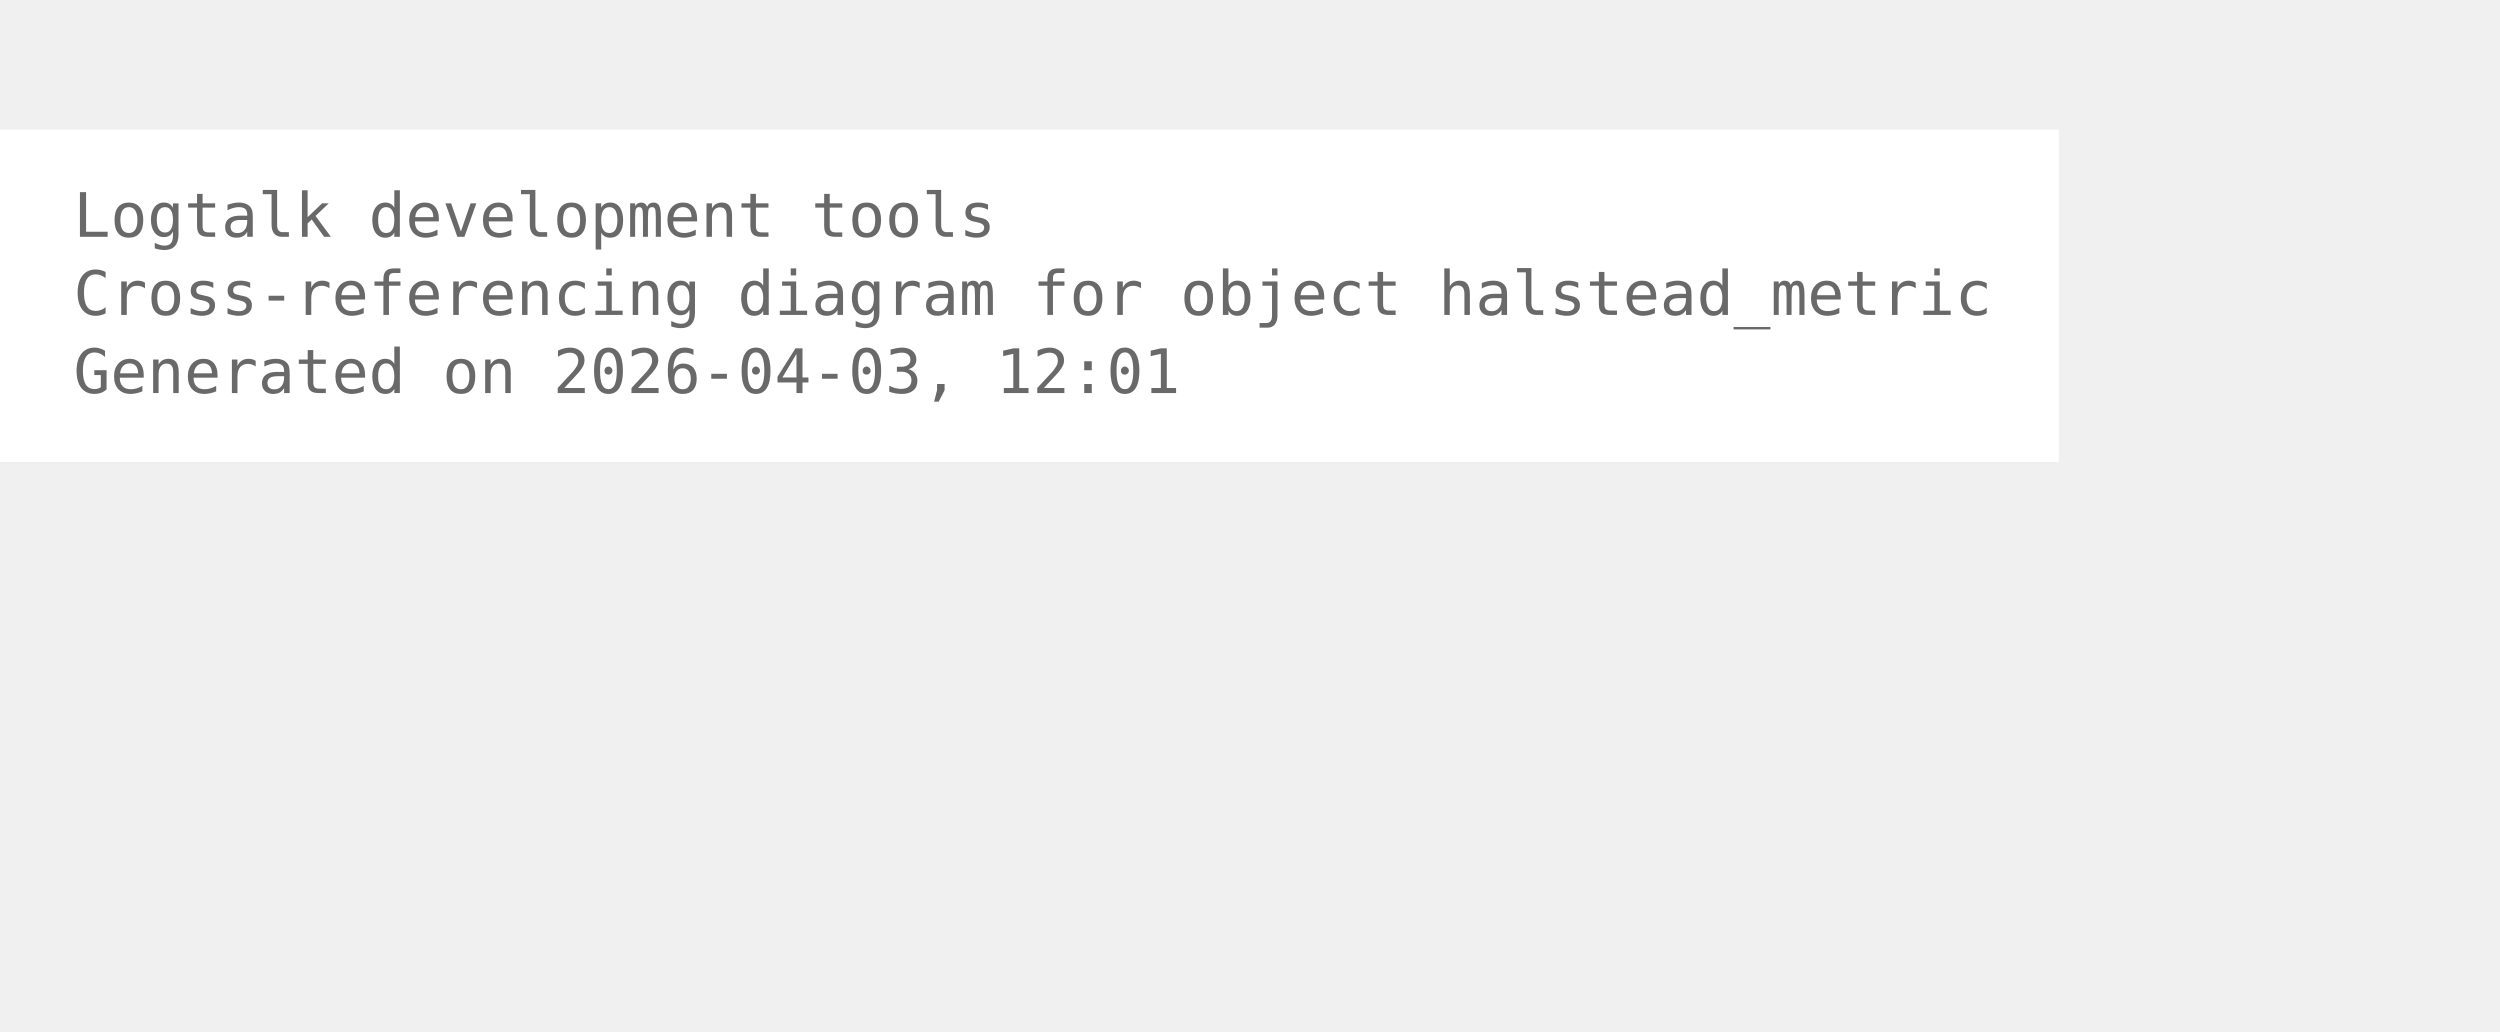
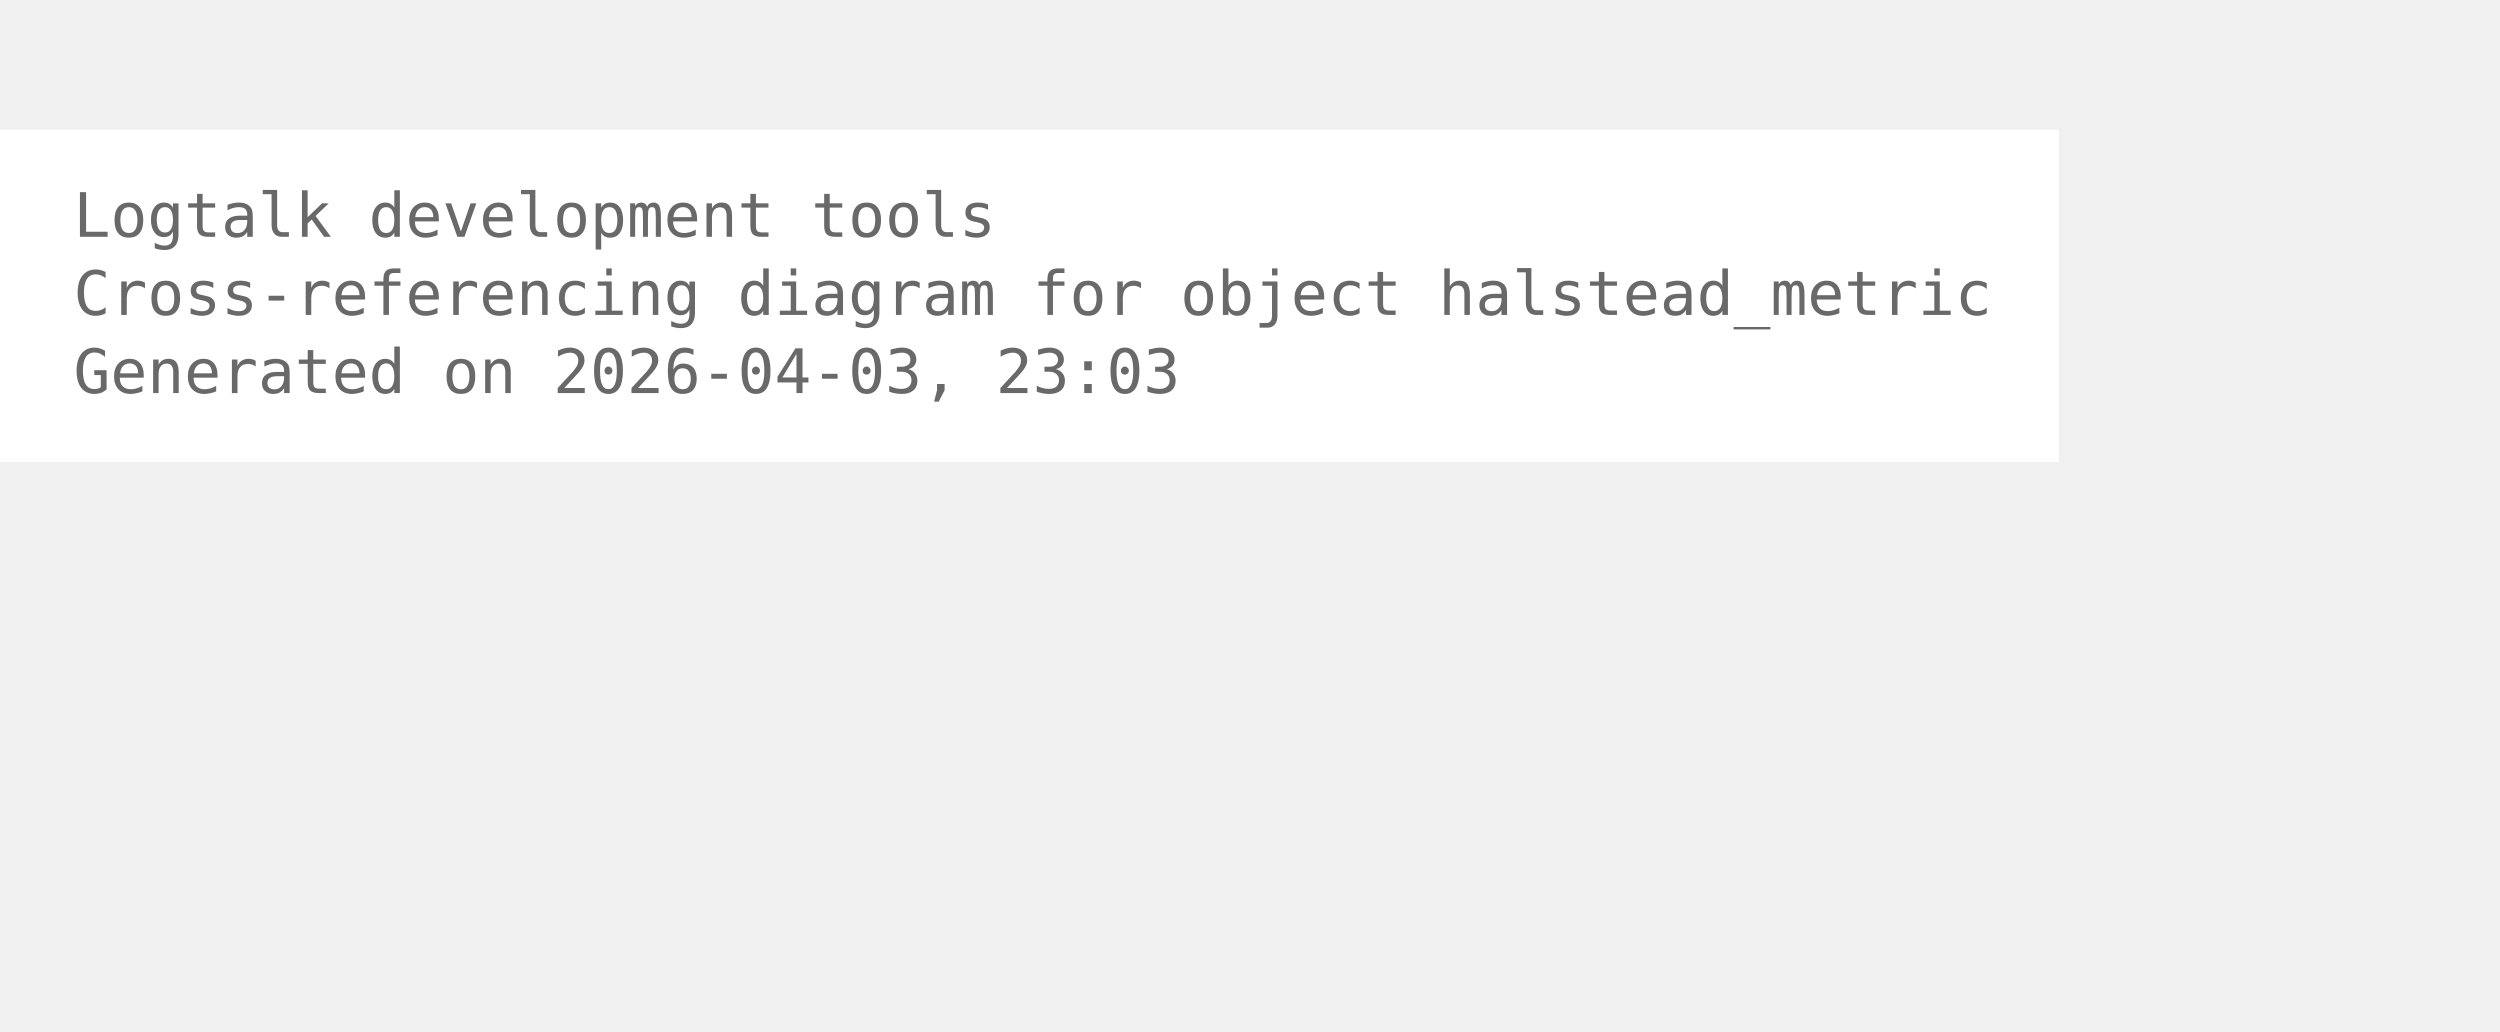
<svg xmlns="http://www.w3.org/2000/svg" width="480pt" height="198pt" viewBox="72.00 72.00 408.00 126.00">
  <g id="graph0" class="graph" transform="scale(1 1) rotate(0) translate(76 122.25)">
    <polygon fill="white" stroke="none" points="-4,4 -4,-50.25 332,-50.25 332,4 -4,4" />
    <text xml:space="preserve" text-anchor="start" x="8" y="-32.75" font-family="Monospace" font-size="10.00" fill="dimgray">Logtalk development tools</text>
    <text xml:space="preserve" text-anchor="start" x="8" y="-20" font-family="Monospace" font-size="10.00" fill="dimgray">Cross-referencing diagram for object halstead_metric</text>
-     <text xml:space="preserve" text-anchor="start" x="8" y="-7.25" font-family="Monospace" font-size="10.00" fill="dimgray">Generated on 2026-04-03, 12:01</text>
+     <text xml:space="preserve" text-anchor="start" x="8" y="-7.25" font-family="Monospace" font-size="10.00" fill="dimgray">Generated on 2026-04-03, 23:03</text>
  </g>
</svg>
